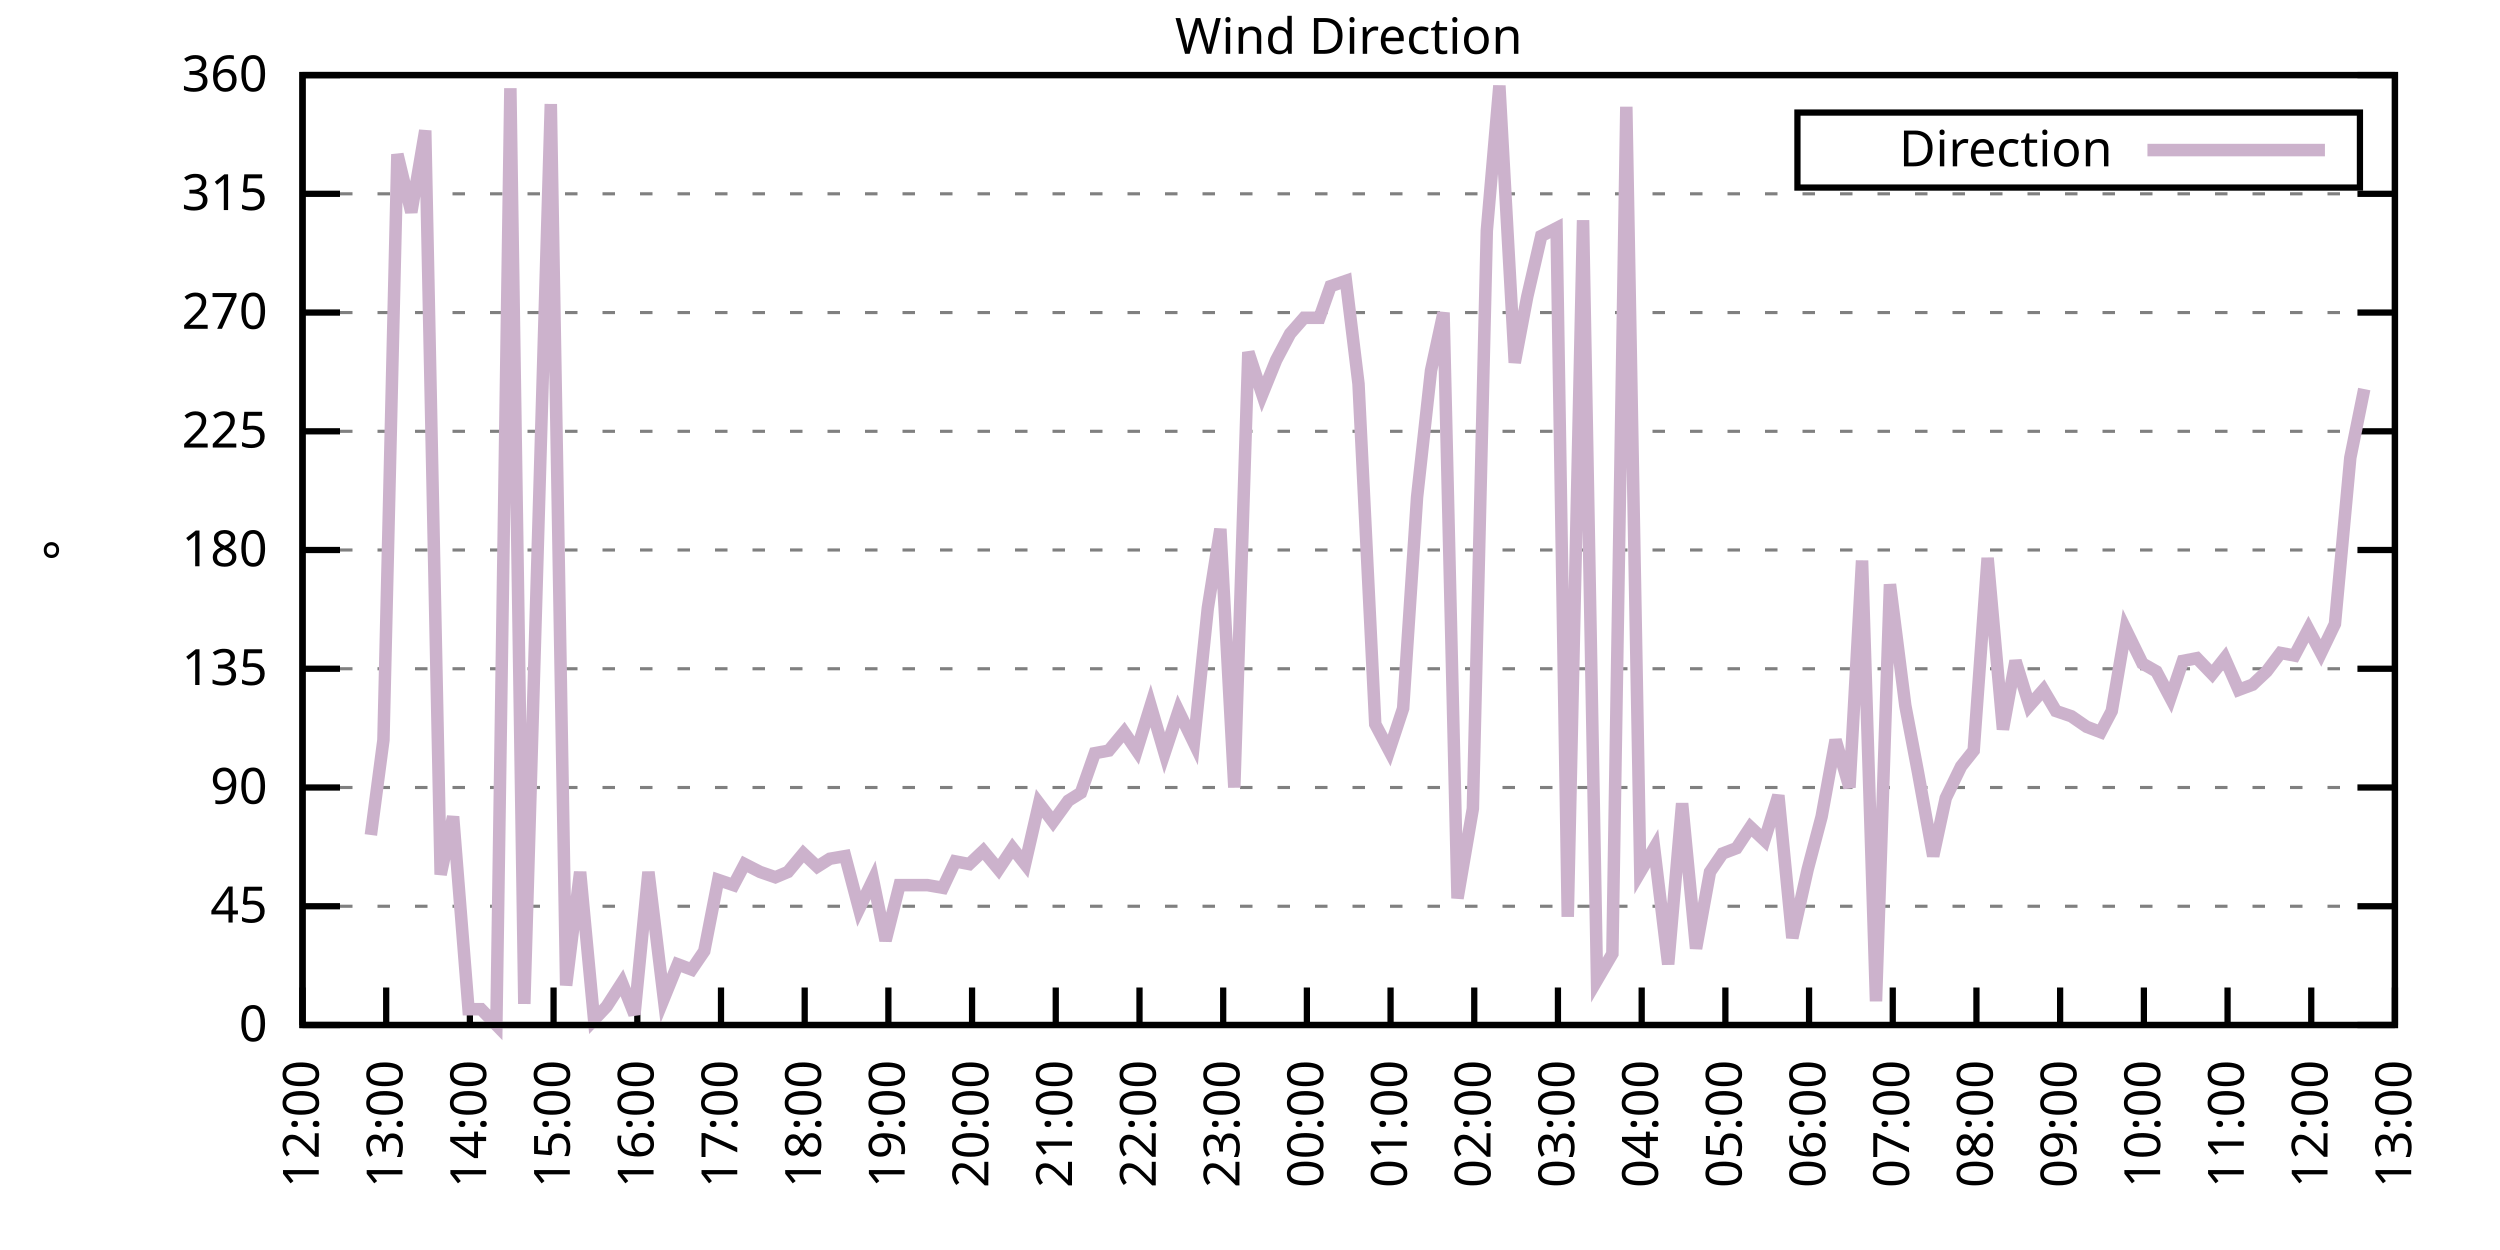
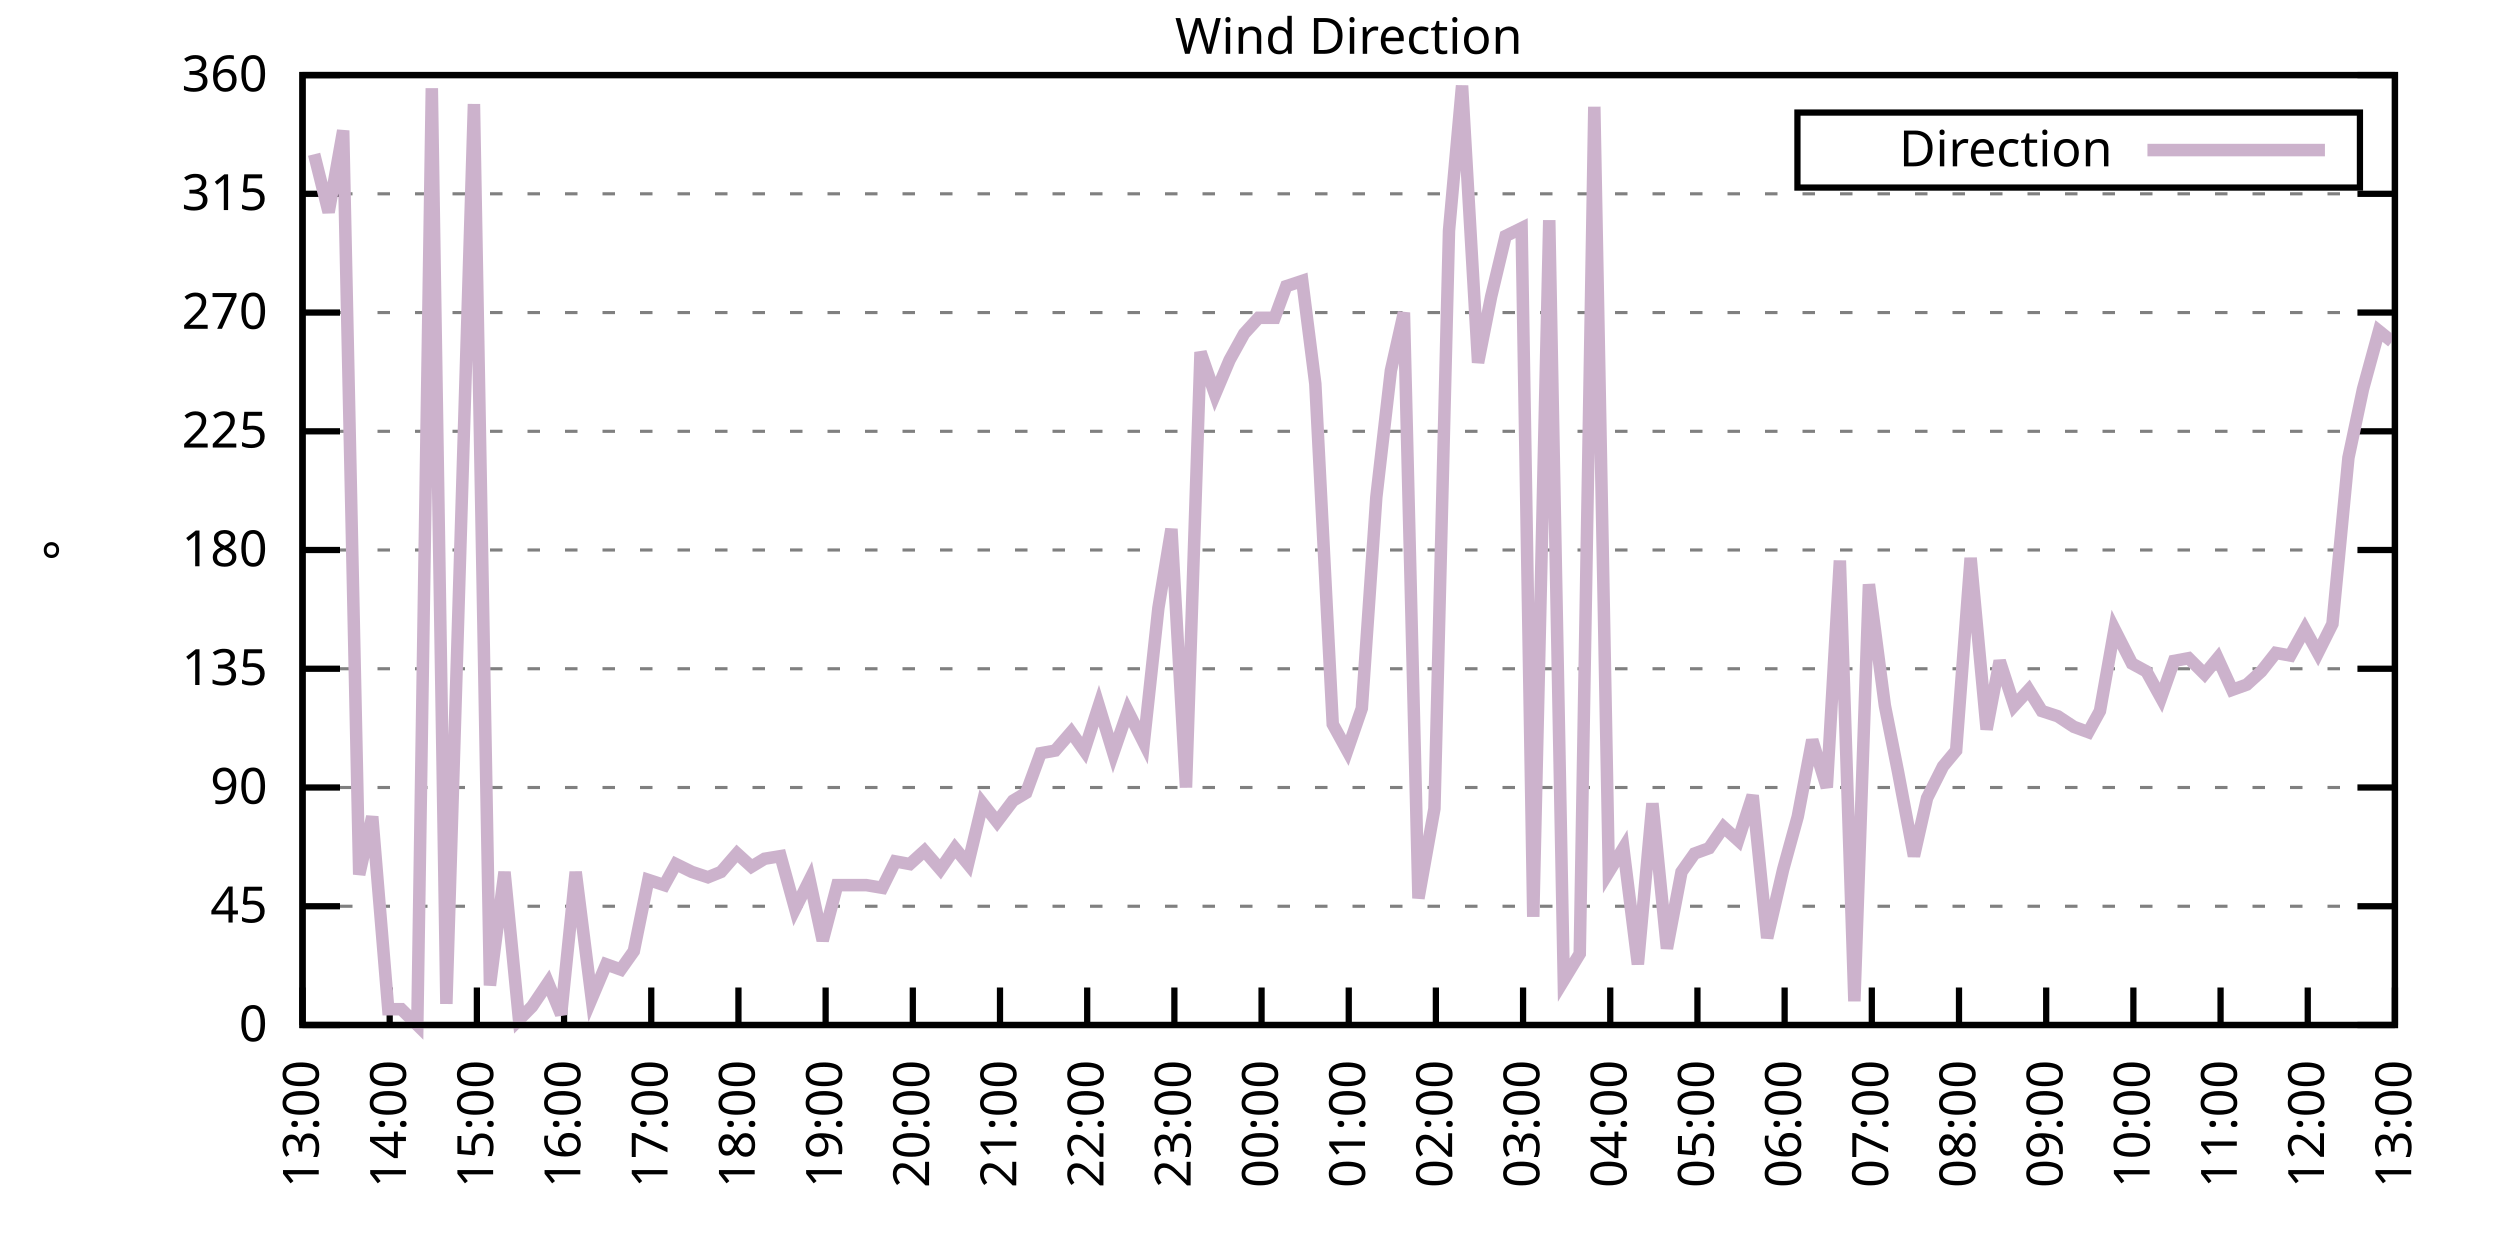
<svg xmlns="http://www.w3.org/2000/svg" xmlns:xlink="http://www.w3.org/1999/xlink" width="400" height="200" viewBox="0 0 400 200">
  <g id="gnuplot_canvas">
    <rect x="0" y="0" width="400" height="200" fill="none" />
    <defs>
      <circle id="gpDot" r="0.5" stroke-width="0.5" stroke="currentColor" />
      <path id="gpPt0" stroke-width="0.333" stroke="currentColor" d="M-1,0 h2 M0,-1 v2" />
      <path id="gpPt1" stroke-width="0.333" stroke="currentColor" d="M-1,-1 L1,1 M1,-1 L-1,1" />
      <path id="gpPt2" stroke-width="0.333" stroke="currentColor" d="M-1,0 L1,0 M0,-1 L0,1 M-1,-1 L1,1 M-1,1 L1,-1" />
      <rect id="gpPt3" stroke-width="0.333" stroke="currentColor" x="-1" y="-1" width="2" height="2" />
      <rect id="gpPt4" stroke-width="0.333" stroke="currentColor" fill="currentColor" x="-1" y="-1" width="2" height="2" />
      <circle id="gpPt5" stroke-width="0.333" stroke="currentColor" cx="0" cy="0" r="1" />
      <use xlink:href="#gpPt5" id="gpPt6" fill="currentColor" stroke="none" />
      <path id="gpPt7" stroke-width="0.333" stroke="currentColor" d="M0,-1.33 L-1.33,0.67 L1.33,0.67 z" />
      <use xlink:href="#gpPt7" id="gpPt8" fill="currentColor" stroke="none" />
      <use xlink:href="#gpPt7" id="gpPt9" stroke="currentColor" transform="rotate(180)" />
      <use xlink:href="#gpPt9" id="gpPt10" fill="currentColor" stroke="none" />
      <use xlink:href="#gpPt3" id="gpPt11" stroke="currentColor" transform="rotate(45)" />
      <use xlink:href="#gpPt11" id="gpPt12" fill="currentColor" stroke="none" />
      <path id="gpPt13" stroke-width="0.333" stroke="currentColor" d="M0,1.330 L1.265,0.411 L0.782,-1.067 L-0.782,-1.076 L-1.265,0.411 z" />
      <use xlink:href="#gpPt13" id="gpPt14" fill="currentColor" stroke="none" />
      <filter id="textbox" filterUnits="objectBoundingBox" x="0" y="0" height="1" width="1">
        <feFlood flood-color="white" flood-opacity="1" result="bgnd" />
        <feComposite in="SourceGraphic" in2="bgnd" operator="atop" />
      </filter>
      <filter id="greybox" filterUnits="objectBoundingBox" x="0" y="0" height="1" width="1">
        <feFlood flood-color="lightgrey" flood-opacity="1" result="grey" />
        <feComposite in="SourceGraphic" in2="grey" operator="atop" />
      </filter>
    </defs>
    <g fill="none" color="white" stroke="currentColor" stroke-width="1.00" stroke-linecap="butt" stroke-linejoin="miter">
</g>
    <g fill="none" color="black" stroke="currentColor" stroke-width="1.00" stroke-linecap="butt" stroke-linejoin="miter">
      <g stroke="none" shape-rendering="crispEdges">
        <polygon fill="rgb(255, 255, 255)" points="48.40,164.00 383.18,164.00 383.18,12.02 48.40,12.02 " />
      </g>
    </g>
    <g fill="none" color="black" stroke="currentColor" stroke-width="1.00" stroke-linecap="butt" stroke-linejoin="miter">
</g>
    <g fill="none" color="black" stroke="black" stroke-width="0.50" stroke-linecap="butt" stroke-linejoin="miter">
</g>
    <g fill="none" color="gray" stroke="currentColor" stroke-width="0.50" stroke-linecap="butt" stroke-linejoin="miter">
      <path stroke="gray" stroke-dasharray="2,4" class="gridline" d="M48.40,164.00 L383.19,164.00  " />
    </g>
    <g fill="none" color="gray" stroke="gray" stroke-width="1.00" stroke-linecap="butt" stroke-linejoin="miter">
</g>
    <g fill="none" color="black" stroke="currentColor" stroke-width="1.00" stroke-linecap="butt" stroke-linejoin="miter">
      <path stroke="black" d="M48.40,164.00 L54.40,164.00 M383.19,164.00 L377.19,164.00  " />
      <g transform="translate(42.80,166.60)" stroke="none" fill="black" font-family="Sans" font-size="8.00" text-anchor="end">
        <text>
          <tspan font-family="Sans"> 0</tspan>
        </text>
      </g>
    </g>
    <g fill="none" color="black" stroke="currentColor" stroke-width="1.00" stroke-linecap="butt" stroke-linejoin="miter">
</g>
    <g fill="none" color="black" stroke="black" stroke-width="0.50" stroke-linecap="butt" stroke-linejoin="miter">
</g>
    <g fill="none" color="gray" stroke="currentColor" stroke-width="0.50" stroke-linecap="butt" stroke-linejoin="miter">
      <path stroke="gray" stroke-dasharray="2,4" class="gridline" d="M48.40,145.00 L383.19,145.00  " />
    </g>
    <g fill="none" color="gray" stroke="gray" stroke-width="1.00" stroke-linecap="butt" stroke-linejoin="miter">
</g>
    <g fill="none" color="black" stroke="currentColor" stroke-width="1.00" stroke-linecap="butt" stroke-linejoin="miter">
      <path stroke="black" d="M48.40,145.00 L54.40,145.00 M383.19,145.00 L377.19,145.00  " />
      <g transform="translate(42.80,147.60)" stroke="none" fill="black" font-family="Sans" font-size="8.00" text-anchor="end">
        <text>
          <tspan font-family="Sans"> 45</tspan>
        </text>
      </g>
    </g>
    <g fill="none" color="black" stroke="currentColor" stroke-width="1.00" stroke-linecap="butt" stroke-linejoin="miter">
</g>
    <g fill="none" color="black" stroke="black" stroke-width="0.50" stroke-linecap="butt" stroke-linejoin="miter">
</g>
    <g fill="none" color="gray" stroke="currentColor" stroke-width="0.50" stroke-linecap="butt" stroke-linejoin="miter">
      <path stroke="gray" stroke-dasharray="2,4" class="gridline" d="M48.40,126.00 L383.19,126.00  " />
    </g>
    <g fill="none" color="gray" stroke="gray" stroke-width="1.00" stroke-linecap="butt" stroke-linejoin="miter">
</g>
    <g fill="none" color="black" stroke="currentColor" stroke-width="1.00" stroke-linecap="butt" stroke-linejoin="miter">
      <path stroke="black" d="M48.40,126.00 L54.40,126.00 M383.19,126.00 L377.19,126.00  " />
      <g transform="translate(42.80,128.60)" stroke="none" fill="black" font-family="Sans" font-size="8.00" text-anchor="end">
        <text>
          <tspan font-family="Sans"> 90</tspan>
        </text>
      </g>
    </g>
    <g fill="none" color="black" stroke="currentColor" stroke-width="1.00" stroke-linecap="butt" stroke-linejoin="miter">
</g>
    <g fill="none" color="black" stroke="black" stroke-width="0.50" stroke-linecap="butt" stroke-linejoin="miter">
</g>
    <g fill="none" color="gray" stroke="currentColor" stroke-width="0.50" stroke-linecap="butt" stroke-linejoin="miter">
      <path stroke="gray" stroke-dasharray="2,4" class="gridline" d="M48.40,107.00 L383.19,107.00  " />
    </g>
    <g fill="none" color="gray" stroke="gray" stroke-width="1.00" stroke-linecap="butt" stroke-linejoin="miter">
</g>
    <g fill="none" color="black" stroke="currentColor" stroke-width="1.00" stroke-linecap="butt" stroke-linejoin="miter">
      <path stroke="black" d="M48.40,107.00 L54.40,107.00 M383.19,107.00 L377.19,107.00  " />
      <g transform="translate(42.80,109.60)" stroke="none" fill="black" font-family="Sans" font-size="8.00" text-anchor="end">
        <text>
          <tspan font-family="Sans"> 135</tspan>
        </text>
      </g>
    </g>
    <g fill="none" color="black" stroke="currentColor" stroke-width="1.00" stroke-linecap="butt" stroke-linejoin="miter">
</g>
    <g fill="none" color="black" stroke="black" stroke-width="0.50" stroke-linecap="butt" stroke-linejoin="miter">
</g>
    <g fill="none" color="gray" stroke="currentColor" stroke-width="0.50" stroke-linecap="butt" stroke-linejoin="miter">
      <path stroke="gray" stroke-dasharray="2,4" class="gridline" d="M48.40,88.00 L383.19,88.00  " />
    </g>
    <g fill="none" color="gray" stroke="gray" stroke-width="1.00" stroke-linecap="butt" stroke-linejoin="miter">
</g>
    <g fill="none" color="black" stroke="currentColor" stroke-width="1.00" stroke-linecap="butt" stroke-linejoin="miter">
      <path stroke="black" d="M48.40,88.00 L54.40,88.00 M383.19,88.00 L377.19,88.00  " />
      <g transform="translate(42.80,90.60)" stroke="none" fill="black" font-family="Sans" font-size="8.00" text-anchor="end">
        <text>
          <tspan font-family="Sans"> 180</tspan>
        </text>
      </g>
    </g>
    <g fill="none" color="black" stroke="currentColor" stroke-width="1.00" stroke-linecap="butt" stroke-linejoin="miter">
</g>
    <g fill="none" color="black" stroke="black" stroke-width="0.50" stroke-linecap="butt" stroke-linejoin="miter">
</g>
    <g fill="none" color="gray" stroke="currentColor" stroke-width="0.50" stroke-linecap="butt" stroke-linejoin="miter">
      <path stroke="gray" stroke-dasharray="2,4" class="gridline" d="M48.40,69.01 L383.19,69.01  " />
    </g>
    <g fill="none" color="gray" stroke="gray" stroke-width="1.00" stroke-linecap="butt" stroke-linejoin="miter">
</g>
    <g fill="none" color="black" stroke="currentColor" stroke-width="1.00" stroke-linecap="butt" stroke-linejoin="miter">
      <path stroke="black" d="M48.40,69.01 L54.40,69.01 M383.19,69.01 L377.19,69.01  " />
      <g transform="translate(42.80,71.61)" stroke="none" fill="black" font-family="Sans" font-size="8.00" text-anchor="end">
        <text>
          <tspan font-family="Sans"> 225</tspan>
        </text>
      </g>
    </g>
    <g fill="none" color="black" stroke="currentColor" stroke-width="1.00" stroke-linecap="butt" stroke-linejoin="miter">
</g>
    <g fill="none" color="black" stroke="black" stroke-width="0.50" stroke-linecap="butt" stroke-linejoin="miter">
</g>
    <g fill="none" color="gray" stroke="currentColor" stroke-width="0.50" stroke-linecap="butt" stroke-linejoin="miter">
      <path stroke="gray" stroke-dasharray="2,4" class="gridline" d="M48.40,50.01 L383.19,50.01  " />
    </g>
    <g fill="none" color="gray" stroke="gray" stroke-width="1.00" stroke-linecap="butt" stroke-linejoin="miter">
</g>
    <g fill="none" color="black" stroke="currentColor" stroke-width="1.00" stroke-linecap="butt" stroke-linejoin="miter">
      <path stroke="black" d="M48.40,50.01 L54.40,50.01 M383.19,50.01 L377.19,50.01  " />
      <g transform="translate(42.80,52.61)" stroke="none" fill="black" font-family="Sans" font-size="8.00" text-anchor="end">
        <text>
          <tspan font-family="Sans"> 270</tspan>
        </text>
      </g>
    </g>
    <g fill="none" color="black" stroke="currentColor" stroke-width="1.00" stroke-linecap="butt" stroke-linejoin="miter">
</g>
    <g fill="none" color="black" stroke="black" stroke-width="0.50" stroke-linecap="butt" stroke-linejoin="miter">
</g>
    <g fill="none" color="gray" stroke="currentColor" stroke-width="0.50" stroke-linecap="butt" stroke-linejoin="miter">
      <path stroke="gray" stroke-dasharray="2,4" class="gridline" d="M48.40,31.01 L383.19,31.01  " />
    </g>
    <g fill="none" color="gray" stroke="gray" stroke-width="1.00" stroke-linecap="butt" stroke-linejoin="miter">
</g>
    <g fill="none" color="black" stroke="currentColor" stroke-width="1.00" stroke-linecap="butt" stroke-linejoin="miter">
      <path stroke="black" d="M48.40,31.01 L54.40,31.01 M383.19,31.01 L377.19,31.01  " />
      <g transform="translate(42.80,33.61)" stroke="none" fill="black" font-family="Sans" font-size="8.00" text-anchor="end">
        <text>
          <tspan font-family="Sans"> 315</tspan>
        </text>
      </g>
    </g>
    <g fill="none" color="black" stroke="currentColor" stroke-width="1.00" stroke-linecap="butt" stroke-linejoin="miter">
</g>
    <g fill="none" color="black" stroke="black" stroke-width="0.50" stroke-linecap="butt" stroke-linejoin="miter">
</g>
    <g fill="none" color="gray" stroke="currentColor" stroke-width="0.50" stroke-linecap="butt" stroke-linejoin="miter">
      <path stroke="gray" stroke-dasharray="2,4" class="gridline" d="M48.40,12.01 L383.19,12.01  " />
    </g>
    <g fill="none" color="gray" stroke="gray" stroke-width="1.00" stroke-linecap="butt" stroke-linejoin="miter">
</g>
    <g fill="none" color="black" stroke="currentColor" stroke-width="1.00" stroke-linecap="butt" stroke-linejoin="miter">
      <path stroke="black" d="M48.40,12.01 L54.40,12.01 M383.19,12.01 L377.19,12.01  " />
      <g transform="translate(42.80,14.61)" stroke="none" fill="black" font-family="Sans" font-size="8.00" text-anchor="end">
        <text>
          <tspan font-family="Sans"> 360</tspan>
        </text>
      </g>
    </g>
    <g fill="none" color="black" stroke="currentColor" stroke-width="1.00" stroke-linecap="butt" stroke-linejoin="miter">
      <path stroke="black" d="M48.40,164.00 L48.40,158.00  " />
      <g transform="translate(51.00,169.60) rotate(270.00)" stroke="none" fill="black" font-family="Sans" font-size="8.00" text-anchor="end">
        <text>
-           <tspan font-family="Sans">12:00</tspan>
-         </text>
-       </g>
-     </g>
-     <g fill="none" color="black" stroke="currentColor" stroke-width="1.00" stroke-linecap="butt" stroke-linejoin="miter">
-       <path stroke="black" d="M61.79,164.00 L61.79,158.00  " />
-       <g transform="translate(64.39,169.60) rotate(270.00)" stroke="none" fill="black" font-family="Sans" font-size="8.00" text-anchor="end">
-         <text>
          <tspan font-family="Sans">13:00</tspan>
        </text>
      </g>
    </g>
    <g fill="none" color="black" stroke="currentColor" stroke-width="1.00" stroke-linecap="butt" stroke-linejoin="miter">
-       <path stroke="black" d="M75.18,164.00 L75.18,158.00  " />
-       <g transform="translate(77.78,169.60) rotate(270.00)" stroke="none" fill="black" font-family="Sans" font-size="8.00" text-anchor="end">
+       <path stroke="black" d="M62.35,164.00 L62.35,158.00  " />
+       <g transform="translate(64.95,169.60) rotate(270.00)" stroke="none" fill="black" font-family="Sans" font-size="8.00" text-anchor="end">
        <text>
          <tspan font-family="Sans">14:00</tspan>
        </text>
      </g>
    </g>
    <g fill="none" color="black" stroke="currentColor" stroke-width="1.00" stroke-linecap="butt" stroke-linejoin="miter">
-       <path stroke="black" d="M88.57,164.00 L88.57,158.00  " />
-       <g transform="translate(91.17,169.60) rotate(270.00)" stroke="none" fill="black" font-family="Sans" font-size="8.00" text-anchor="end">
+       <path stroke="black" d="M76.30,164.00 L76.30,158.00  " />
+       <g transform="translate(78.90,169.60) rotate(270.00)" stroke="none" fill="black" font-family="Sans" font-size="8.00" text-anchor="end">
        <text>
          <tspan font-family="Sans">15:00</tspan>
        </text>
      </g>
    </g>
    <g fill="none" color="black" stroke="currentColor" stroke-width="1.00" stroke-linecap="butt" stroke-linejoin="miter">
-       <path stroke="black" d="M101.97,164.00 L101.97,158.00  " />
-       <g transform="translate(104.57,169.60) rotate(270.00)" stroke="none" fill="black" font-family="Sans" font-size="8.00" text-anchor="end">
+       <path stroke="black" d="M90.25,164.00 L90.25,158.00  " />
+       <g transform="translate(92.85,169.60) rotate(270.00)" stroke="none" fill="black" font-family="Sans" font-size="8.00" text-anchor="end">
        <text>
          <tspan font-family="Sans">16:00</tspan>
        </text>
      </g>
    </g>
    <g fill="none" color="black" stroke="currentColor" stroke-width="1.00" stroke-linecap="butt" stroke-linejoin="miter">
-       <path stroke="black" d="M115.36,164.00 L115.36,158.00  " />
-       <g transform="translate(117.96,169.60) rotate(270.00)" stroke="none" fill="black" font-family="Sans" font-size="8.00" text-anchor="end">
+       <path stroke="black" d="M104.20,164.00 L104.20,158.00  " />
+       <g transform="translate(106.80,169.60) rotate(270.00)" stroke="none" fill="black" font-family="Sans" font-size="8.00" text-anchor="end">
        <text>
          <tspan font-family="Sans">17:00</tspan>
        </text>
      </g>
    </g>
    <g fill="none" color="black" stroke="currentColor" stroke-width="1.00" stroke-linecap="butt" stroke-linejoin="miter">
-       <path stroke="black" d="M128.75,164.00 L128.75,158.00  " />
-       <g transform="translate(131.35,169.60) rotate(270.00)" stroke="none" fill="black" font-family="Sans" font-size="8.00" text-anchor="end">
+       <path stroke="black" d="M118.15,164.00 L118.15,158.00  " />
+       <g transform="translate(120.75,169.60) rotate(270.00)" stroke="none" fill="black" font-family="Sans" font-size="8.00" text-anchor="end">
        <text>
          <tspan font-family="Sans">18:00</tspan>
        </text>
      </g>
    </g>
    <g fill="none" color="black" stroke="currentColor" stroke-width="1.00" stroke-linecap="butt" stroke-linejoin="miter">
-       <path stroke="black" d="M142.14,164.00 L142.14,158.00  " />
-       <g transform="translate(144.74,169.60) rotate(270.00)" stroke="none" fill="black" font-family="Sans" font-size="8.00" text-anchor="end">
+       <path stroke="black" d="M132.10,164.00 L132.10,158.00  " />
+       <g transform="translate(134.70,169.60) rotate(270.00)" stroke="none" fill="black" font-family="Sans" font-size="8.00" text-anchor="end">
        <text>
          <tspan font-family="Sans">19:00</tspan>
        </text>
      </g>
    </g>
    <g fill="none" color="black" stroke="currentColor" stroke-width="1.00" stroke-linecap="butt" stroke-linejoin="miter">
-       <path stroke="black" d="M155.53,164.00 L155.53,158.00  " />
-       <g transform="translate(158.13,169.60) rotate(270.00)" stroke="none" fill="black" font-family="Sans" font-size="8.00" text-anchor="end">
+       <path stroke="black" d="M146.05,164.00 L146.05,158.00  " />
+       <g transform="translate(148.65,169.60) rotate(270.00)" stroke="none" fill="black" font-family="Sans" font-size="8.00" text-anchor="end">
        <text>
          <tspan font-family="Sans">20:00</tspan>
        </text>
      </g>
    </g>
    <g fill="none" color="black" stroke="currentColor" stroke-width="1.00" stroke-linecap="butt" stroke-linejoin="miter">
-       <path stroke="black" d="M168.92,164.00 L168.92,158.00  " />
-       <g transform="translate(171.52,169.60) rotate(270.00)" stroke="none" fill="black" font-family="Sans" font-size="8.00" text-anchor="end">
+       <path stroke="black" d="M160.00,164.00 L160.00,158.00  " />
+       <g transform="translate(162.60,169.60) rotate(270.00)" stroke="none" fill="black" font-family="Sans" font-size="8.00" text-anchor="end">
        <text>
          <tspan font-family="Sans">21:00</tspan>
        </text>
      </g>
    </g>
    <g fill="none" color="black" stroke="currentColor" stroke-width="1.00" stroke-linecap="butt" stroke-linejoin="miter">
-       <path stroke="black" d="M182.32,164.00 L182.32,158.00  " />
-       <g transform="translate(184.92,169.60) rotate(270.00)" stroke="none" fill="black" font-family="Sans" font-size="8.00" text-anchor="end">
+       <path stroke="black" d="M173.95,164.00 L173.95,158.00  " />
+       <g transform="translate(176.55,169.60) rotate(270.00)" stroke="none" fill="black" font-family="Sans" font-size="8.00" text-anchor="end">
        <text>
          <tspan font-family="Sans">22:00</tspan>
        </text>
      </g>
    </g>
    <g fill="none" color="black" stroke="currentColor" stroke-width="1.00" stroke-linecap="butt" stroke-linejoin="miter">
-       <path stroke="black" d="M195.71,164.00 L195.71,158.00  " />
-       <g transform="translate(198.31,169.60) rotate(270.00)" stroke="none" fill="black" font-family="Sans" font-size="8.00" text-anchor="end">
+       <path stroke="black" d="M187.90,164.00 L187.90,158.00  " />
+       <g transform="translate(190.50,169.60) rotate(270.00)" stroke="none" fill="black" font-family="Sans" font-size="8.00" text-anchor="end">
        <text>
          <tspan font-family="Sans">23:00</tspan>
        </text>
      </g>
    </g>
    <g fill="none" color="black" stroke="currentColor" stroke-width="1.00" stroke-linecap="butt" stroke-linejoin="miter">
-       <path stroke="black" d="M209.10,164.00 L209.10,158.00  " />
-       <g transform="translate(211.70,169.60) rotate(270.00)" stroke="none" fill="black" font-family="Sans" font-size="8.00" text-anchor="end">
+       <path stroke="black" d="M201.85,164.00 L201.85,158.00  " />
+       <g transform="translate(204.45,169.60) rotate(270.00)" stroke="none" fill="black" font-family="Sans" font-size="8.00" text-anchor="end">
        <text>
          <tspan font-family="Sans">00:00</tspan>
        </text>
      </g>
    </g>
    <g fill="none" color="black" stroke="currentColor" stroke-width="1.00" stroke-linecap="butt" stroke-linejoin="miter">
-       <path stroke="black" d="M222.49,164.00 L222.49,158.00  " />
-       <g transform="translate(225.09,169.60) rotate(270.00)" stroke="none" fill="black" font-family="Sans" font-size="8.00" text-anchor="end">
+       <path stroke="black" d="M215.80,164.00 L215.80,158.00  " />
+       <g transform="translate(218.40,169.60) rotate(270.00)" stroke="none" fill="black" font-family="Sans" font-size="8.00" text-anchor="end">
        <text>
          <tspan font-family="Sans">01:00</tspan>
        </text>
      </g>
    </g>
    <g fill="none" color="black" stroke="currentColor" stroke-width="1.00" stroke-linecap="butt" stroke-linejoin="miter">
-       <path stroke="black" d="M235.88,164.00 L235.88,158.00  " />
-       <g transform="translate(238.48,169.60) rotate(270.00)" stroke="none" fill="black" font-family="Sans" font-size="8.00" text-anchor="end">
+       <path stroke="black" d="M229.74,164.00 L229.74,158.00  " />
+       <g transform="translate(232.34,169.60) rotate(270.00)" stroke="none" fill="black" font-family="Sans" font-size="8.00" text-anchor="end">
        <text>
          <tspan font-family="Sans">02:00</tspan>
        </text>
      </g>
    </g>
    <g fill="none" color="black" stroke="currentColor" stroke-width="1.00" stroke-linecap="butt" stroke-linejoin="miter">
-       <path stroke="black" d="M249.27,164.00 L249.27,158.00  " />
-       <g transform="translate(251.87,169.60) rotate(270.00)" stroke="none" fill="black" font-family="Sans" font-size="8.00" text-anchor="end">
+       <path stroke="black" d="M243.69,164.00 L243.69,158.00  " />
+       <g transform="translate(246.29,169.60) rotate(270.00)" stroke="none" fill="black" font-family="Sans" font-size="8.00" text-anchor="end">
        <text>
          <tspan font-family="Sans">03:00</tspan>
        </text>
      </g>
    </g>
    <g fill="none" color="black" stroke="currentColor" stroke-width="1.00" stroke-linecap="butt" stroke-linejoin="miter">
-       <path stroke="black" d="M262.67,164.00 L262.67,158.00  " />
-       <g transform="translate(265.27,169.60) rotate(270.00)" stroke="none" fill="black" font-family="Sans" font-size="8.00" text-anchor="end">
+       <path stroke="black" d="M257.64,164.00 L257.64,158.00  " />
+       <g transform="translate(260.24,169.60) rotate(270.00)" stroke="none" fill="black" font-family="Sans" font-size="8.00" text-anchor="end">
        <text>
          <tspan font-family="Sans">04:00</tspan>
        </text>
      </g>
    </g>
    <g fill="none" color="black" stroke="currentColor" stroke-width="1.00" stroke-linecap="butt" stroke-linejoin="miter">
-       <path stroke="black" d="M276.06,164.00 L276.06,158.00  " />
-       <g transform="translate(278.66,169.60) rotate(270.00)" stroke="none" fill="black" font-family="Sans" font-size="8.00" text-anchor="end">
+       <path stroke="black" d="M271.59,164.00 L271.59,158.00  " />
+       <g transform="translate(274.19,169.60) rotate(270.00)" stroke="none" fill="black" font-family="Sans" font-size="8.00" text-anchor="end">
        <text>
          <tspan font-family="Sans">05:00</tspan>
        </text>
      </g>
    </g>
    <g fill="none" color="black" stroke="currentColor" stroke-width="1.00" stroke-linecap="butt" stroke-linejoin="miter">
-       <path stroke="black" d="M289.45,164.00 L289.45,158.00  " />
-       <g transform="translate(292.05,169.60) rotate(270.00)" stroke="none" fill="black" font-family="Sans" font-size="8.00" text-anchor="end">
+       <path stroke="black" d="M285.54,164.00 L285.54,158.00  " />
+       <g transform="translate(288.14,169.60) rotate(270.00)" stroke="none" fill="black" font-family="Sans" font-size="8.00" text-anchor="end">
        <text>
          <tspan font-family="Sans">06:00</tspan>
        </text>
      </g>
    </g>
    <g fill="none" color="black" stroke="currentColor" stroke-width="1.00" stroke-linecap="butt" stroke-linejoin="miter">
-       <path stroke="black" d="M302.84,164.00 L302.84,158.00  " />
-       <g transform="translate(305.44,169.60) rotate(270.00)" stroke="none" fill="black" font-family="Sans" font-size="8.00" text-anchor="end">
+       <path stroke="black" d="M299.49,164.00 L299.49,158.00  " />
+       <g transform="translate(302.09,169.60) rotate(270.00)" stroke="none" fill="black" font-family="Sans" font-size="8.00" text-anchor="end">
        <text>
          <tspan font-family="Sans">07:00</tspan>
        </text>
      </g>
    </g>
    <g fill="none" color="black" stroke="currentColor" stroke-width="1.00" stroke-linecap="butt" stroke-linejoin="miter">
-       <path stroke="black" d="M316.23,164.00 L316.23,158.00  " />
-       <g transform="translate(318.83,169.60) rotate(270.00)" stroke="none" fill="black" font-family="Sans" font-size="8.00" text-anchor="end">
+       <path stroke="black" d="M313.44,164.00 L313.44,158.00  " />
+       <g transform="translate(316.04,169.60) rotate(270.00)" stroke="none" fill="black" font-family="Sans" font-size="8.00" text-anchor="end">
        <text>
          <tspan font-family="Sans">08:00</tspan>
        </text>
      </g>
    </g>
    <g fill="none" color="black" stroke="currentColor" stroke-width="1.00" stroke-linecap="butt" stroke-linejoin="miter">
-       <path stroke="black" d="M329.62,164.00 L329.62,158.00  " />
-       <g transform="translate(332.22,169.60) rotate(270.00)" stroke="none" fill="black" font-family="Sans" font-size="8.00" text-anchor="end">
+       <path stroke="black" d="M327.39,164.00 L327.39,158.00  " />
+       <g transform="translate(329.99,169.60) rotate(270.00)" stroke="none" fill="black" font-family="Sans" font-size="8.00" text-anchor="end">
        <text>
          <tspan font-family="Sans">09:00</tspan>
        </text>
      </g>
    </g>
    <g fill="none" color="black" stroke="currentColor" stroke-width="1.00" stroke-linecap="butt" stroke-linejoin="miter">
-       <path stroke="black" d="M343.02,164.00 L343.02,158.00  " />
-       <g transform="translate(345.62,169.60) rotate(270.00)" stroke="none" fill="black" font-family="Sans" font-size="8.00" text-anchor="end">
+       <path stroke="black" d="M341.34,164.00 L341.34,158.00  " />
+       <g transform="translate(343.94,169.60) rotate(270.00)" stroke="none" fill="black" font-family="Sans" font-size="8.00" text-anchor="end">
        <text>
          <tspan font-family="Sans">10:00</tspan>
        </text>
      </g>
    </g>
    <g fill="none" color="black" stroke="currentColor" stroke-width="1.00" stroke-linecap="butt" stroke-linejoin="miter">
-       <path stroke="black" d="M356.41,164.00 L356.41,158.00  " />
-       <g transform="translate(359.01,169.60) rotate(270.00)" stroke="none" fill="black" font-family="Sans" font-size="8.00" text-anchor="end">
+       <path stroke="black" d="M355.29,164.00 L355.29,158.00  " />
+       <g transform="translate(357.89,169.60) rotate(270.00)" stroke="none" fill="black" font-family="Sans" font-size="8.00" text-anchor="end">
        <text>
          <tspan font-family="Sans">11:00</tspan>
        </text>
      </g>
    </g>
    <g fill="none" color="black" stroke="currentColor" stroke-width="1.00" stroke-linecap="butt" stroke-linejoin="miter">
-       <path stroke="black" d="M369.80,164.00 L369.80,158.00  " />
-       <g transform="translate(372.40,169.60) rotate(270.00)" stroke="none" fill="black" font-family="Sans" font-size="8.00" text-anchor="end">
+       <path stroke="black" d="M369.24,164.00 L369.24,158.00  " />
+       <g transform="translate(371.84,169.60) rotate(270.00)" stroke="none" fill="black" font-family="Sans" font-size="8.00" text-anchor="end">
        <text>
          <tspan font-family="Sans">12:00</tspan>
        </text>
      </g>
    </g>
    <g fill="none" color="black" stroke="currentColor" stroke-width="1.00" stroke-linecap="butt" stroke-linejoin="miter">
      <path stroke="black" d="M383.19,164.00 L383.19,158.00  " />
      <g transform="translate(385.79,169.60) rotate(270.00)" stroke="none" fill="black" font-family="Sans" font-size="8.00" text-anchor="end">
        <text>
          <tspan font-family="Sans">13:00</tspan>
        </text>
      </g>
    </g>
    <g fill="none" color="black" stroke="currentColor" stroke-width="1.00" stroke-linecap="butt" stroke-linejoin="miter">
</g>
    <g fill="none" color="black" stroke="currentColor" stroke-width="1.00" stroke-linecap="butt" stroke-linejoin="miter">
      <path stroke="black" d="M48.40,12.01 L48.40,164.00 L383.19,164.00 L383.19,12.01 L48.40,12.01 Z  " />
    </g>
    <g fill="none" color="black" stroke="currentColor" stroke-width="1.00" stroke-linecap="butt" stroke-linejoin="miter">
</g>
    <g fill="none" color="black" stroke="currentColor" stroke-width="1.00" stroke-linecap="butt" stroke-linejoin="miter">
      <path stroke="black" d="M287.59,30.01 L287.59,18.01 L377.59,18.01 L377.59,30.01 L287.59,30.01 Z  " />
    </g>
    <g id="Wind_direction_plot_1">
      <g fill="none" color="white" stroke="black" stroke-width="2.00" stroke-linecap="butt" stroke-linejoin="miter">
</g>
      <g fill="none" color="black" stroke="currentColor" stroke-width="2.00" stroke-linecap="butt" stroke-linejoin="miter">
        <g transform="translate(337.99,26.61)" stroke="none" fill="black" font-family="Sans" font-size="8.00" text-anchor="end">
          <text>
            <tspan font-family="Sans">Direction</tspan>
          </text>
        </g>
      </g>
      <g fill="none" color="black" stroke="currentColor" stroke-width="2.00" stroke-linecap="butt" stroke-linejoin="miter">
-         <path stroke="rgb(204, 178, 204)" d="M343.59,24.01 L371.99,24.01 M59.34,133.60 L61.35,118.40 L63.58,24.68 L65.81,33.96 L68.04,20.88 L70.50,139.93   L72.50,130.65 L74.96,161.47 L76.97,161.47 L79.42,164.00 L81.66,14.12 L83.89,160.62 L88.13,16.65 L90.58,157.67   L92.82,139.51 L95.05,163.16 L97.06,161.04 L99.51,157.24 L101.52,162.31 L103.75,139.51 L106.21,159.78 L108.44,154.29   L110.67,155.13 L112.68,152.18 L114.91,140.78 L117.37,141.62 L119.15,138.25 L121.61,139.51 L124.06,140.36 L126.07,139.51   L128.53,136.56 L130.76,138.67 L132.77,137.40 L135.22,136.98 L137.45,145.42 L139.69,140.78 L141.69,150.49 L143.93,141.62   L146.16,141.62 L148.39,141.62 L150.85,142.05 L152.85,137.82 L155.09,138.25 L157.32,136.14 L159.77,139.09 L162.01,135.71   L164.01,138.25 L166.25,128.54 L168.48,131.49 L170.93,128.11 L172.94,126.85 L175.17,120.51 L177.41,120.09 L179.86,117.14   L181.87,120.09 L184.10,112.91 L186.33,120.51 L188.57,113.76 L191.02,118.83 L193.25,97.29 L195.26,84.63 L197.49,126.00   L199.73,56.34 L201.96,63.10 L204.19,57.61 L206.42,53.39 L208.65,50.85 L211.11,50.85 L212.89,45.79 L215.35,44.94   L217.36,61.41 L220.04,115.87 L222.27,120.09 L224.50,113.34 L226.73,79.56 L228.96,59.30 L230.97,50.01 L233.20,143.73   L235.66,129.38 L237.89,36.92 L239.90,13.70 L242.36,58.03 L244.36,47.47 L246.60,37.76 L249.05,36.50 L250.84,146.69   L253.29,35.23 L255.52,156.82 L257.98,152.60 L260.21,17.08 L262.44,139.51 L264.67,135.71 L266.91,154.29 L269.14,128.54   L271.37,151.76 L273.60,139.51 L275.61,136.56 L277.84,135.71 L280.07,132.34 L282.31,134.45 L284.54,127.27 L286.77,150.07   L289.23,139.09 L291.46,130.65 L293.69,118.40 L295.92,126.00 L297.93,89.69 L300.16,160.20 L302.39,93.49 L304.85,112.91   L306.86,123.47 L309.31,136.98 L311.32,127.69 L313.78,122.62 L315.79,120.09 L318.02,89.27 L320.47,116.71 L322.48,105.74   L324.71,112.91 L326.95,110.38 L328.95,113.76 L331.41,114.60 L333.86,116.29 L336.10,117.14 L337.88,113.76 L340.11,100.67   L342.79,106.16 L345.02,107.43 L347.26,111.65 L349.26,105.74 L351.50,105.31 L353.95,107.85 L355.96,105.31 L358.19,110.38   L360.42,109.54 L362.66,107.43 L364.89,104.47 L367.12,104.89 L369.35,100.67 L371.36,104.47 L373.59,99.83 L376.05,73.23   L378.28,62.25  " />
+         <path stroke="rgb(204, 178, 204)" d="M343.59,24.01 L371.99,24.01 M50.26,24.68 L52.58,33.96 L54.91,20.88 L57.47,139.93 L59.56,130.65 L62.12,161.47   L64.21,161.47 L66.77,164.00 L69.09,14.12 L71.42,160.62 L75.83,16.65 L78.39,157.67 L80.72,139.51 L83.04,163.16   L85.13,161.04 L87.69,157.24 L89.78,162.31 L92.11,139.51 L94.67,159.78 L96.99,154.29 L99.32,155.13 L101.41,152.18   L103.73,140.78 L106.29,141.62 L108.15,138.25 L110.71,139.51 L113.27,140.36 L115.36,139.51 L117.92,136.56 L120.24,138.67   L122.33,137.40 L124.89,136.98 L127.22,145.42 L129.54,140.78 L131.63,150.49 L133.96,141.62 L136.28,141.62 L138.61,141.62   L141.16,142.05 L143.26,137.82 L145.58,138.25 L147.91,136.14 L150.46,139.09 L152.79,135.71 L154.88,138.25 L157.21,128.54   L159.53,131.49 L162.09,128.11 L164.18,126.85 L166.51,120.51 L168.83,120.09 L171.39,117.14 L173.48,120.09 L175.81,112.91   L178.13,120.51 L180.46,113.76 L183.01,118.83 L185.34,97.29 L187.43,84.63 L189.76,126.00 L192.08,56.34 L194.41,63.10   L196.73,57.61 L199.06,53.39 L201.38,50.85 L203.94,50.85 L205.80,45.79 L208.36,44.94 L210.45,61.41 L213.24,115.87   L215.56,120.09 L217.89,113.34 L220.21,79.56 L222.54,59.30 L224.63,50.01 L226.95,143.73 L229.51,129.38 L231.84,36.92   L233.93,13.70 L236.49,58.03 L238.58,47.47 L240.90,37.76 L243.46,36.50 L245.32,146.69 L247.88,35.23 L250.20,156.82   L252.76,152.60 L255.09,17.08 L257.41,139.51 L259.74,135.71 L262.06,154.29 L264.39,128.54 L266.71,151.76 L269.04,139.51   L271.13,136.56 L273.45,135.71 L275.78,132.34 L278.10,134.45 L280.43,127.27 L282.75,150.07 L285.31,139.09 L287.64,130.65   L289.96,118.40 L292.29,126.00 L294.38,89.69 L296.70,160.20 L299.03,93.49 L301.58,112.91 L303.68,123.47 L306.23,136.98   L308.33,127.69 L310.88,122.62 L312.98,120.09 L315.30,89.27 L317.86,116.71 L319.95,105.74 L322.28,112.91 L324.60,110.38   L326.69,113.76 L329.25,114.60 L331.81,116.29 L334.13,117.14 L335.99,113.76 L338.32,100.67 L341.11,106.16 L343.43,107.43   L345.76,111.65 L347.85,105.74 L350.18,105.31 L352.73,107.85 L354.83,105.31 L357.15,110.38 L359.48,109.54 L361.80,107.43   L364.13,104.47 L366.45,104.89 L368.78,100.67 L370.87,104.47 L373.19,99.83 L375.75,73.23 L378.08,62.25 L380.63,52.96   L382.73,54.65  " />
      </g>
    </g>
    <g fill="none" color="black" stroke="currentColor" stroke-width="2.00" stroke-linecap="butt" stroke-linejoin="miter">
</g>
    <g fill="none" color="black" stroke="black" stroke-width="1.00" stroke-linecap="butt" stroke-linejoin="miter">
</g>
    <g fill="none" color="black" stroke="currentColor" stroke-width="1.00" stroke-linecap="butt" stroke-linejoin="miter">
      <path stroke="black" d="M48.40,12.01 L48.40,164.00 L383.19,164.00 L383.19,12.01 L48.40,12.01 Z  " />
      <g transform="translate(12.80,88.01) rotate(270.00)" stroke="none" fill="black" font-family="Sans" font-size="8.00" text-anchor="middle">
        <text>
          <tspan font-family="Sans">°</tspan>
        </text>
      </g>
    </g>
    <g fill="none" color="black" stroke="currentColor" stroke-width="1.00" stroke-linecap="butt" stroke-linejoin="miter">
</g>
    <g fill="none" color="black" stroke="currentColor" stroke-width="1.00" stroke-linecap="butt" stroke-linejoin="miter">
      <g transform="translate(215.79,8.61)" stroke="none" fill="black" font-family="Sans" font-size="8.00" text-anchor="middle">
        <text>
          <tspan font-family="Sans">Wind Direction</tspan>
        </text>
      </g>
    </g>
    <g fill="none" color="black" stroke="currentColor" stroke-width="1.00" stroke-linecap="butt" stroke-linejoin="miter">
</g>
  </g>
</svg>
